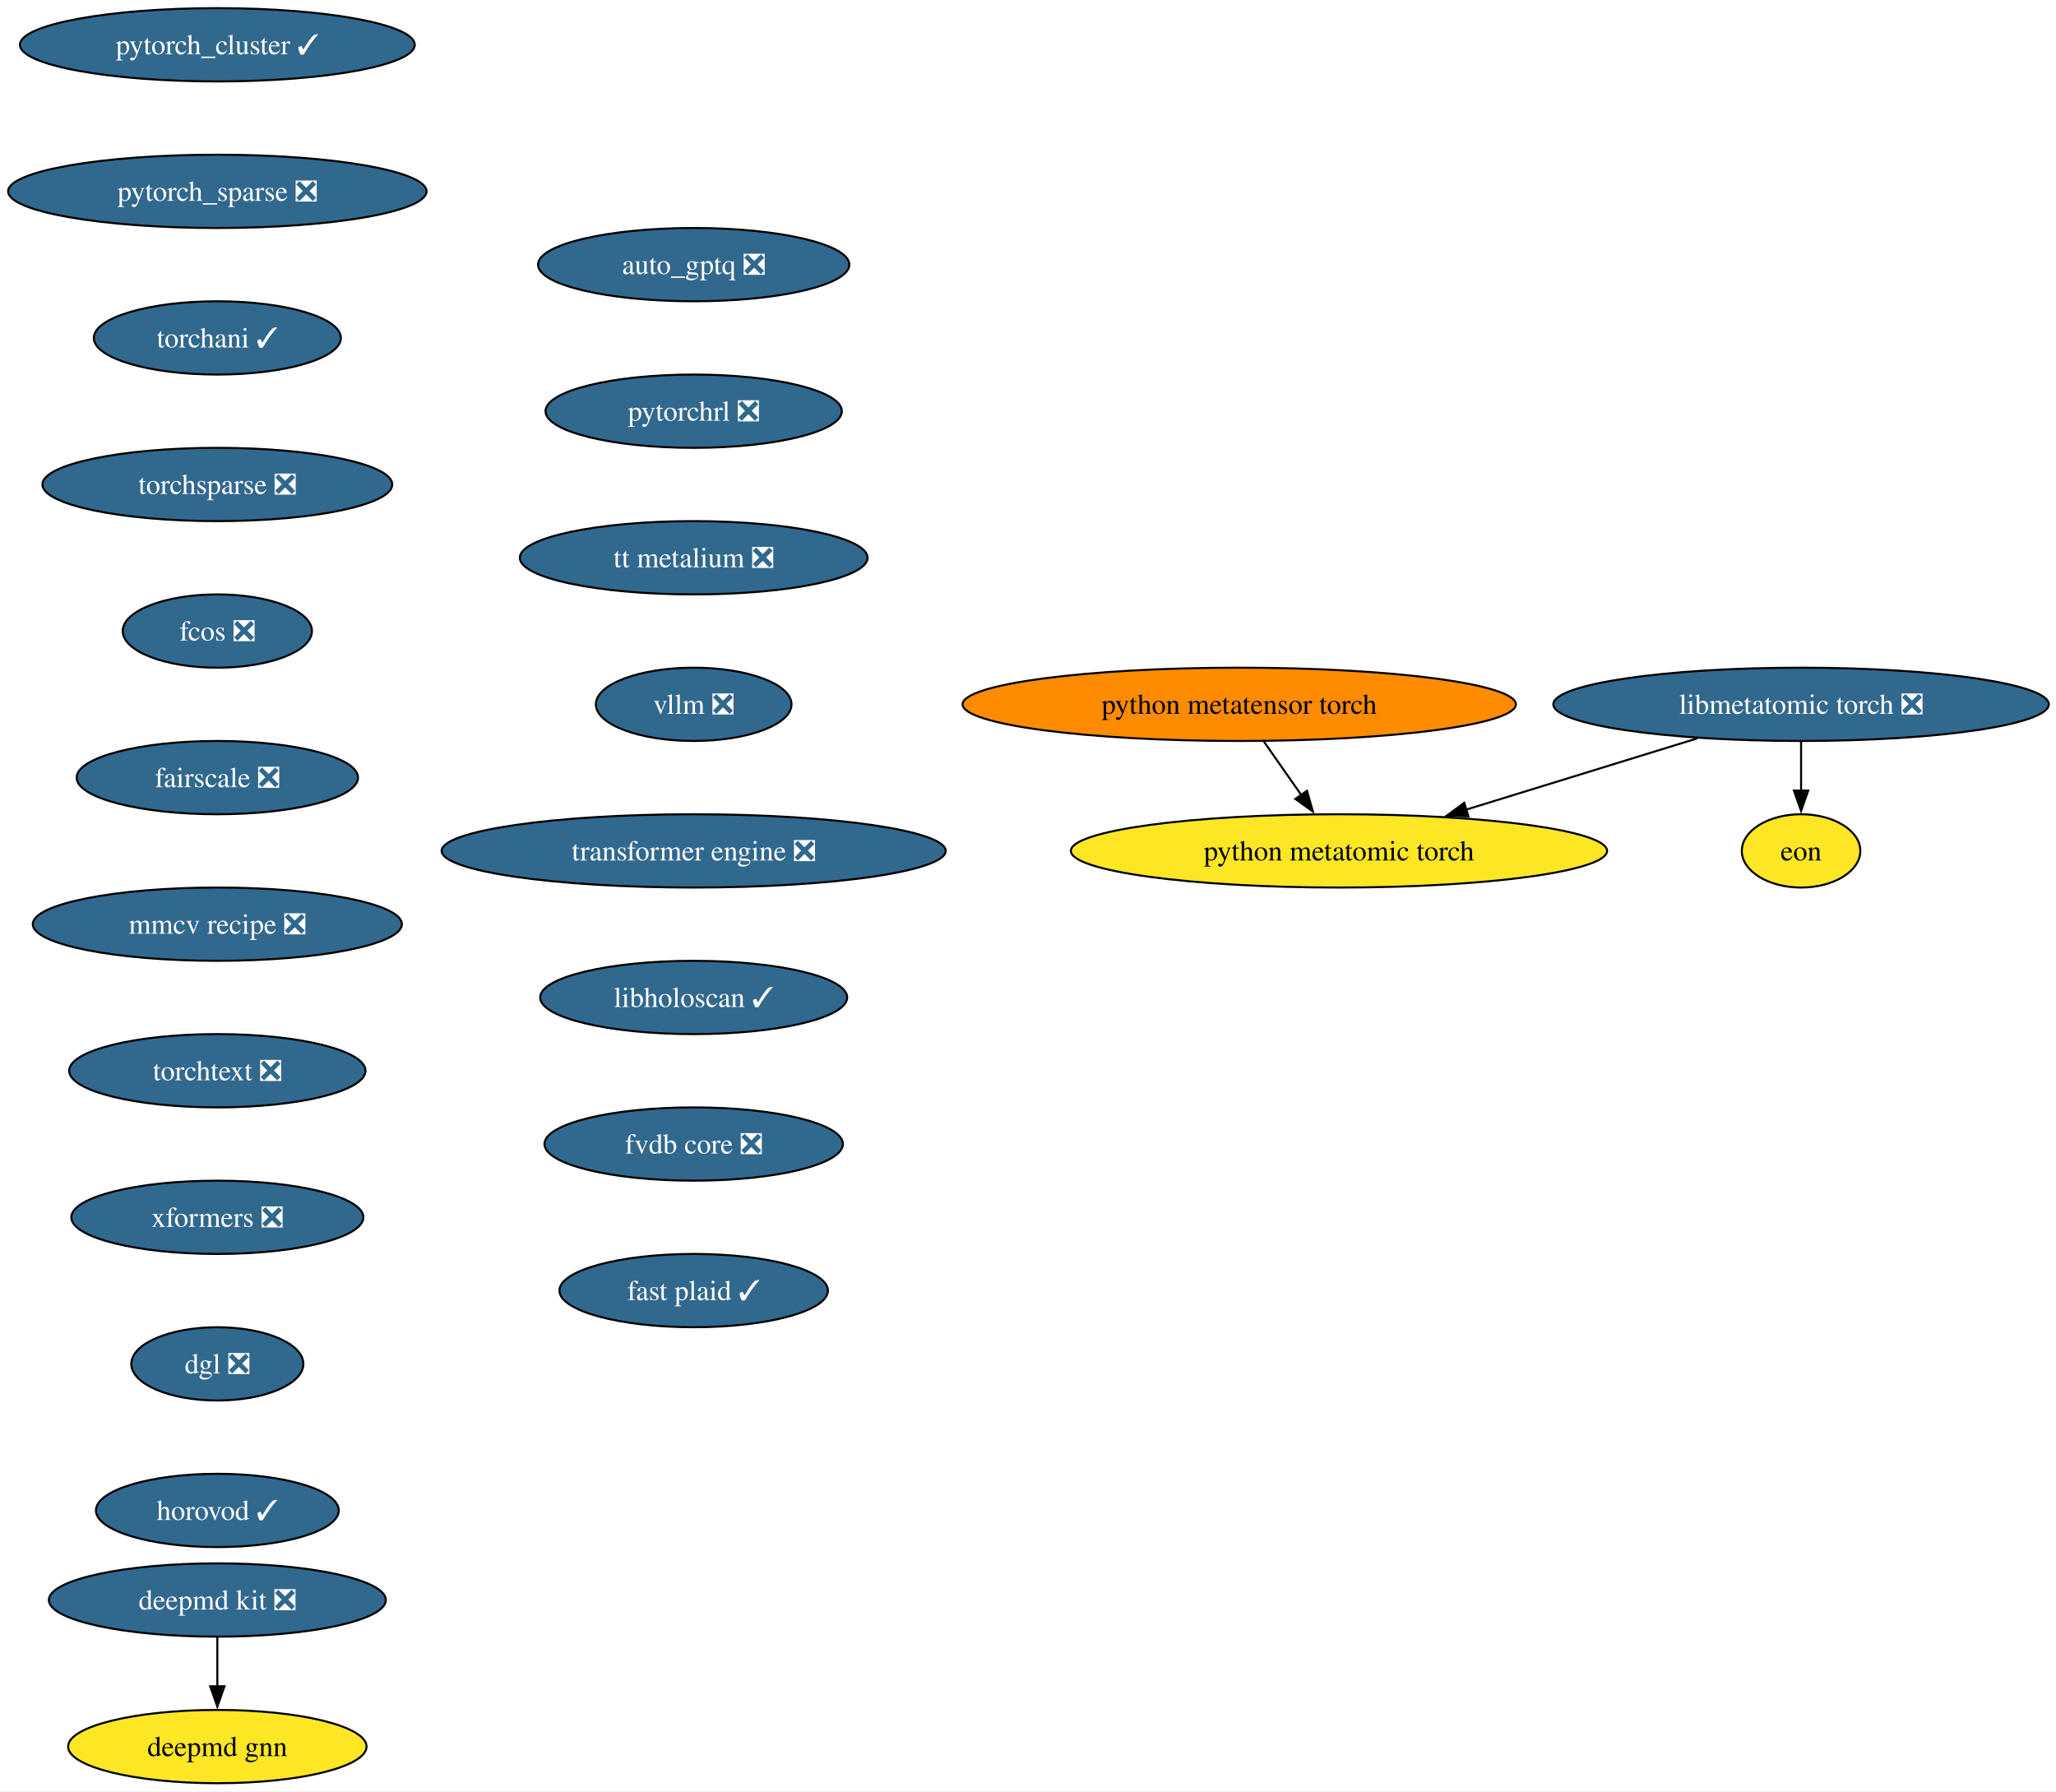
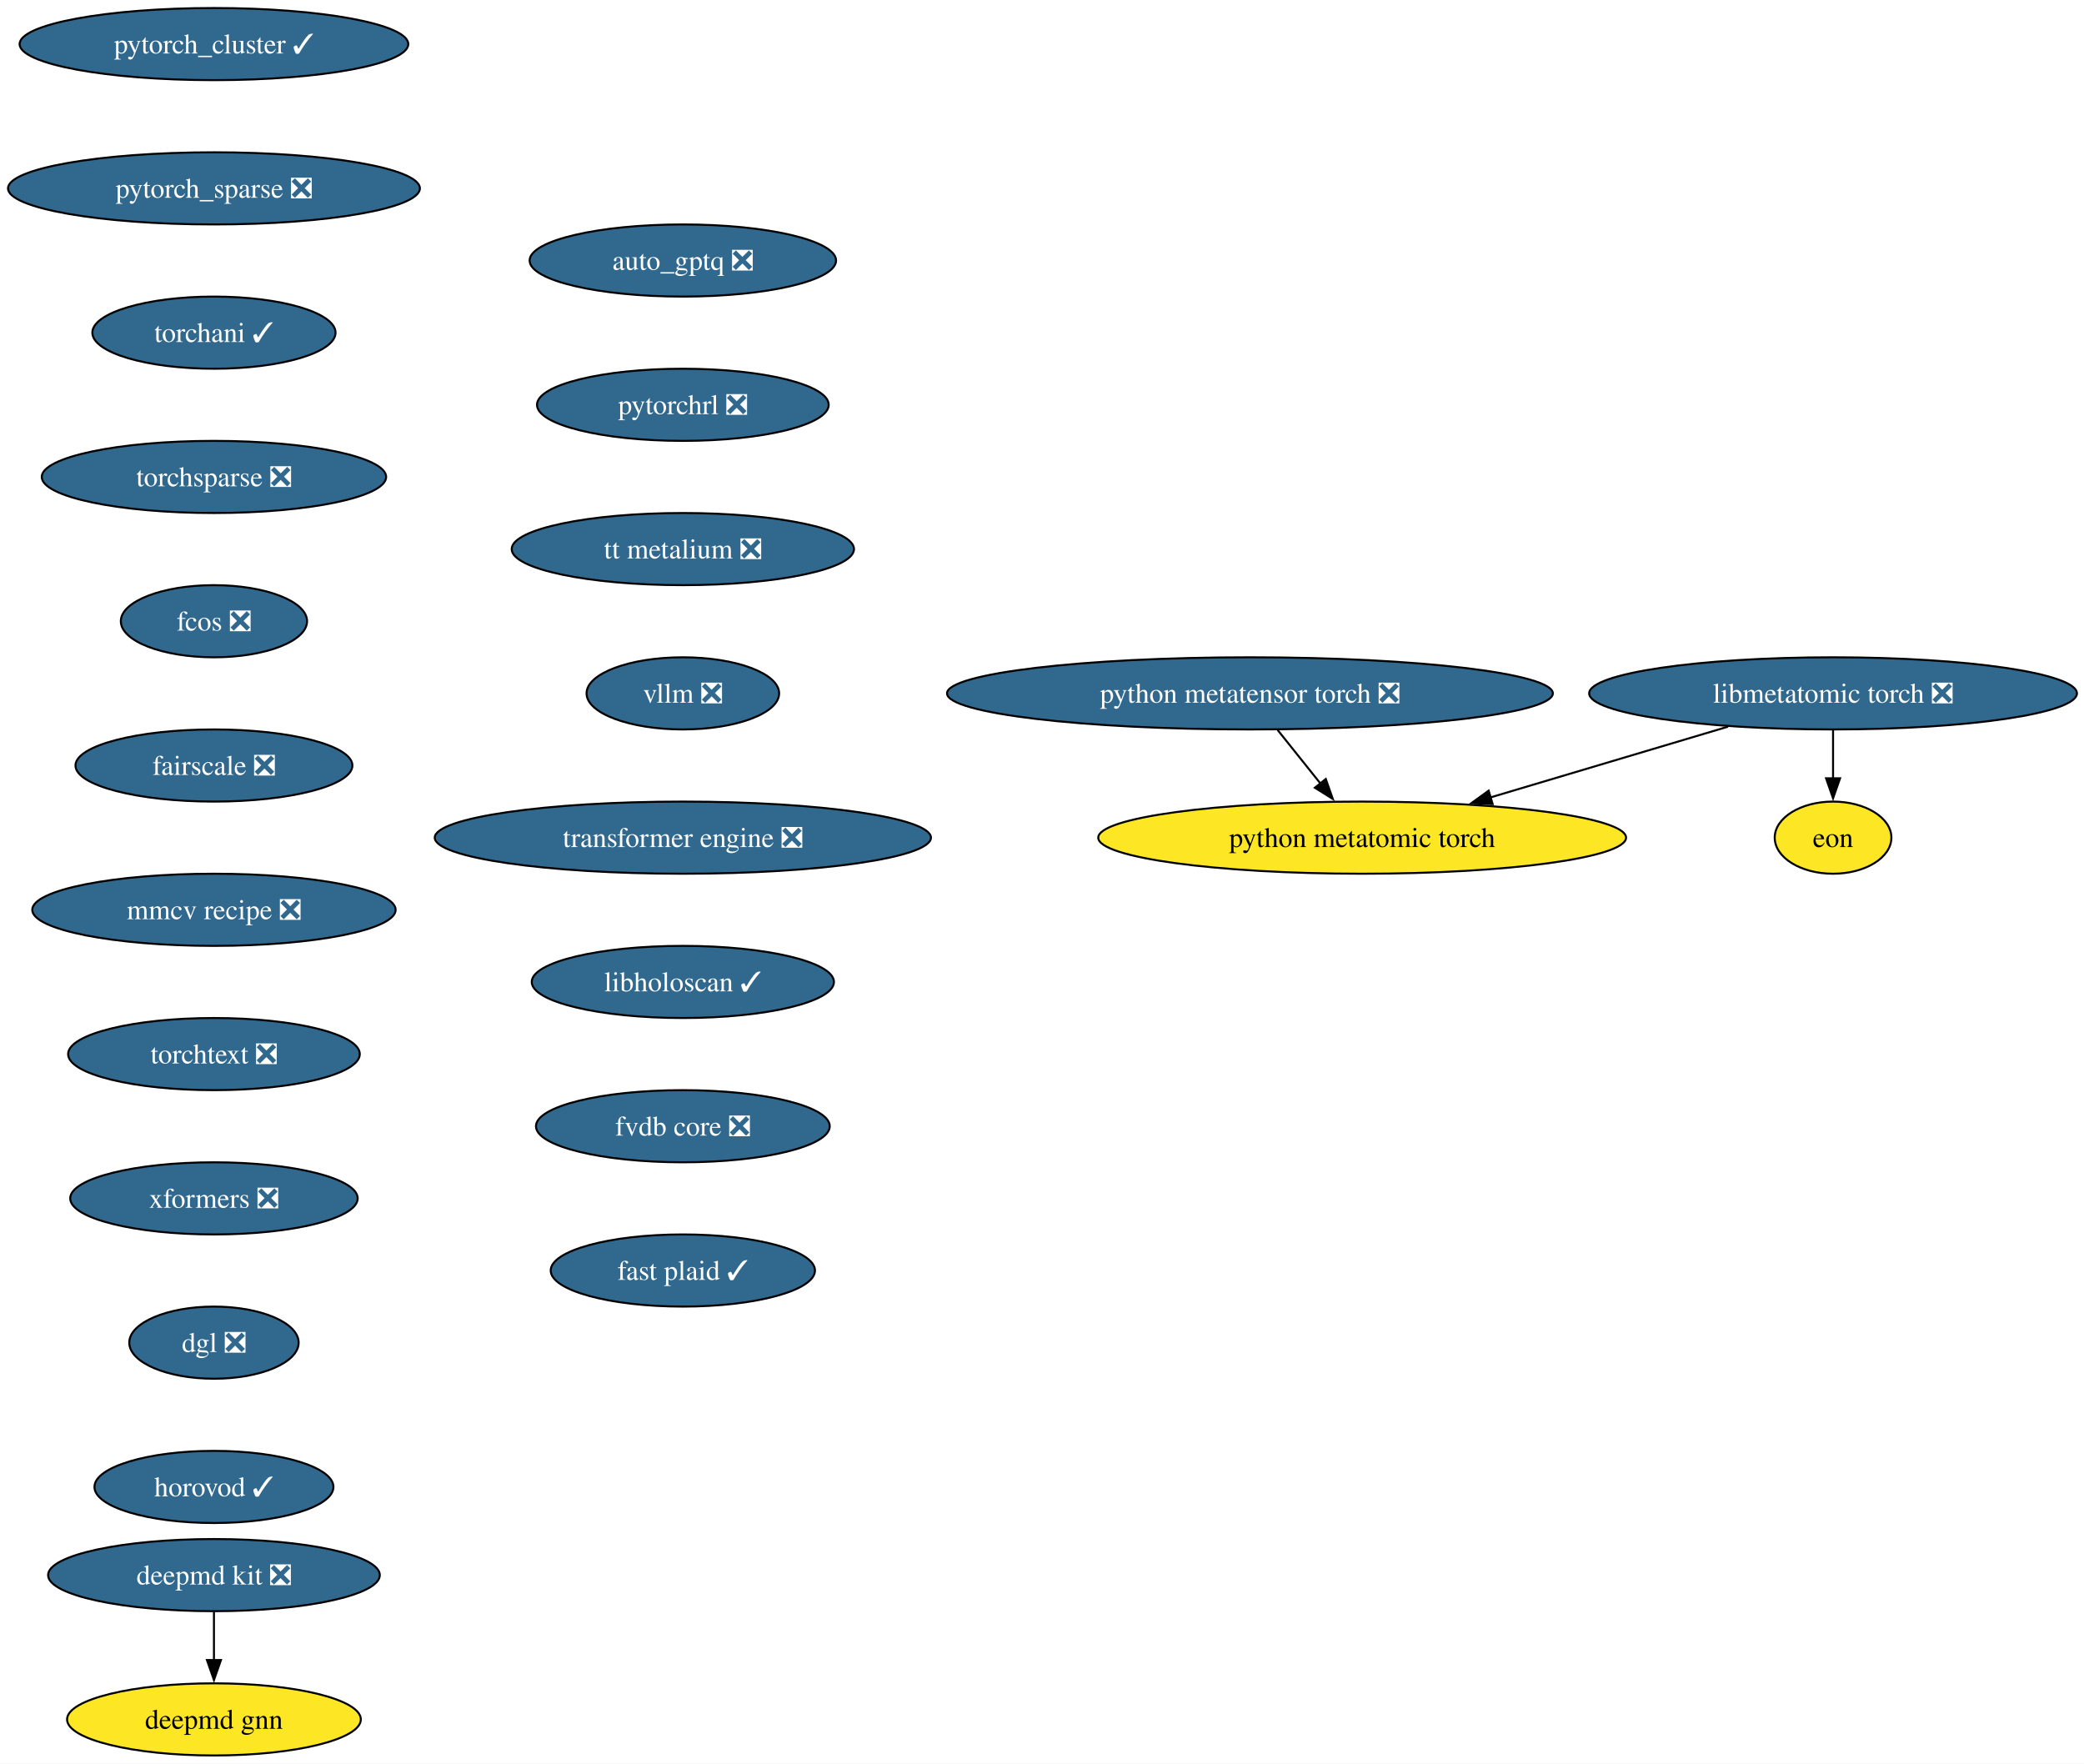
- <svg xmlns="http://www.w3.org/2000/svg" xmlns:xlink="http://www.w3.org/1999/xlink" width="1010pt" height="880pt" viewBox="0.00 0.00 1010.00 880.00">
+ <svg xmlns="http://www.w3.org/2000/svg" xmlns:xlink="http://www.w3.org/1999/xlink" width="1040pt" height="880pt" viewBox="0.00 0.00 1040.00 880.00">
  <g id="graph0" class="graph" transform="scale(1 1) rotate(0) translate(4 876)">
-     <polygon fill="white" stroke="none" points="-4,4 -4,-876 1006.47,-876 1006.47,4 -4,4" />
+     <polygon fill="white" stroke="none" points="-4,4 -4,-876 1036.47,-876 1036.47,4 -4,4" />
    <g id="node1" class="node">
      <g id="a_node1">
        <a xlink:href="https://github.com/conda-forge/deepmd-kit-feedstock/pull/134" xlink:title="deepmd kit ❎">
          <ellipse fill="#31688e" stroke="black" cx="102.77" cy="-90" rx="82.77" ry="18" />
          <text xml:space="preserve" text-anchor="middle" x="102.77" y="-85.33" font-family="Times,serif" font-size="14.00" fill="white">deepmd kit ❎</text>
        </a>
      </g>
    </g>
    <g id="node2" class="node">
      <g id="a_node2">
        <a xlink:href="https://github.com/conda-forge/deepmd-gnn-feedstock" xlink:title="deepmd gnn">
          <ellipse fill="#fde725" stroke="black" cx="102.77" cy="-18" rx="73.3" ry="18" />
          <text xml:space="preserve" text-anchor="middle" x="102.77" y="-13.32" font-family="Times,serif" font-size="14.00">deepmd gnn</text>
        </a>
      </g>
    </g>
    <g id="edge1" class="edge">
      <path fill="none" stroke="black" d="M102.77,-71.7C102.77,-64.41 102.77,-55.73 102.77,-47.54" />
      <polygon fill="black" stroke="black" points="106.27,-47.62 102.77,-37.62 99.27,-47.62 106.27,-47.62" />
    </g>
    <g id="node3" class="node">
      <g id="a_node3">
        <a xlink:href="https://github.com/conda-forge/pytorch_cluster-feedstock/pull/69" xlink:title="pytorch_cluster ✓">
          <ellipse fill="#31688e" stroke="black" cx="102.77" cy="-854" rx="96.98" ry="18" />
          <text xml:space="preserve" text-anchor="middle" x="102.77" y="-849.33" font-family="Times,serif" font-size="14.00" fill="white">pytorch_cluster ✓</text>
        </a>
      </g>
    </g>
    <g id="node4" class="node">
      <g id="a_node4">
        <a xlink:href="https://github.com/conda-forge/pytorch_sparse-feedstock/pull/80" xlink:title="pytorch_sparse ❎">
          <ellipse fill="#31688e" stroke="black" cx="102.77" cy="-782" rx="102.77" ry="18" />
          <text xml:space="preserve" text-anchor="middle" x="102.77" y="-777.33" font-family="Times,serif" font-size="14.00" fill="white">pytorch_sparse ❎</text>
        </a>
      </g>
    </g>
    <g id="node5" class="node">
      <g id="a_node5">
        <a xlink:href="https://github.com/conda-forge/torchani-feedstock/pull/63" xlink:title="torchani ✓">
          <ellipse fill="#31688e" stroke="black" cx="102.77" cy="-710" rx="60.68" ry="18" />
          <text xml:space="preserve" text-anchor="middle" x="102.77" y="-705.33" font-family="Times,serif" font-size="14.00" fill="white">torchani ✓</text>
        </a>
      </g>
    </g>
    <g id="node6" class="node">
      <g id="a_node6">
        <a xlink:href="https://github.com/conda-forge/torchsparse-feedstock/pull/48" xlink:title="torchsparse ❎">
          <ellipse fill="#31688e" stroke="black" cx="102.77" cy="-638" rx="85.93" ry="18" />
          <text xml:space="preserve" text-anchor="middle" x="102.77" y="-633.33" font-family="Times,serif" font-size="14.00" fill="white">torchsparse ❎</text>
        </a>
      </g>
    </g>
    <g id="node7" class="node">
      <g id="a_node7">
        <a xlink:href="https://github.com/conda-forge/fcos-feedstock/pull/32" xlink:title="fcos ❎">
          <ellipse fill="#31688e" stroke="black" cx="102.77" cy="-566" rx="46.47" ry="18" />
          <text xml:space="preserve" text-anchor="middle" x="102.77" y="-561.33" font-family="Times,serif" font-size="14.00" fill="white">fcos ❎</text>
        </a>
      </g>
    </g>
    <g id="node8" class="node">
      <g id="a_node8">
        <a xlink:href="https://github.com/conda-forge/fairscale-feedstock/pull/47" xlink:title="fairscale ❎">
          <ellipse fill="#31688e" stroke="black" cx="102.77" cy="-494" rx="69.1" ry="18" />
          <text xml:space="preserve" text-anchor="middle" x="102.77" y="-489.32" font-family="Times,serif" font-size="14.00" fill="white">fairscale ❎</text>
        </a>
      </g>
    </g>
    <g id="node9" class="node">
      <g id="a_node9">
        <a xlink:href="https://github.com/conda-forge/mmcv-recipe-feedstock/pull/53" xlink:title="mmcv recipe ❎">
          <ellipse fill="#31688e" stroke="black" cx="102.77" cy="-422" rx="90.67" ry="18" />
          <text xml:space="preserve" text-anchor="middle" x="102.77" y="-417.32" font-family="Times,serif" font-size="14.00" fill="white">mmcv recipe ❎</text>
        </a>
      </g>
    </g>
    <g id="node10" class="node">
      <g id="a_node10">
        <a xlink:href="https://github.com/conda-forge/torchtext-feedstock/pull/40" xlink:title="torchtext ❎">
          <ellipse fill="#31688e" stroke="black" cx="102.77" cy="-350" rx="72.78" ry="18" />
          <text xml:space="preserve" text-anchor="middle" x="102.77" y="-345.32" font-family="Times,serif" font-size="14.00" fill="white">torchtext ❎</text>
        </a>
      </g>
    </g>
    <g id="node11" class="node">
      <g id="a_node11">
        <a xlink:href="https://github.com/conda-forge/xformers-feedstock/pull/73" xlink:title="xformers ❎">
          <ellipse fill="#31688e" stroke="black" cx="102.77" cy="-278" rx="71.73" ry="18" />
          <text xml:space="preserve" text-anchor="middle" x="102.77" y="-273.32" font-family="Times,serif" font-size="14.00" fill="white">xformers ❎</text>
        </a>
      </g>
    </g>
    <g id="node12" class="node">
      <g id="a_node12">
        <a xlink:href="https://github.com/conda-forge/dgl-feedstock/pull/67" xlink:title="dgl ❎">
          <ellipse fill="#31688e" stroke="black" cx="102.77" cy="-206" rx="42.26" ry="18" />
          <text xml:space="preserve" text-anchor="middle" x="102.77" y="-201.33" font-family="Times,serif" font-size="14.00" fill="white">dgl ❎</text>
        </a>
      </g>
    </g>
    <g id="node13" class="node">
      <g id="a_node13">
        <a xlink:href="https://github.com/conda-forge/horovod-feedstock/pull/47" xlink:title="horovod ✓">
          <ellipse fill="#31688e" stroke="black" cx="102.77" cy="-134" rx="59.63" ry="18" />
          <text xml:space="preserve" text-anchor="middle" x="102.77" y="-129.32" font-family="Times,serif" font-size="14.00" fill="white">horovod ✓</text>
        </a>
      </g>
    </g>
    <g id="node14" class="node">
      <g id="a_node14">
        <a xlink:href="https://github.com/conda-forge/auto_gptq-feedstock/pull/24" xlink:title="auto_gptq ❎">
          <ellipse fill="#31688e" stroke="black" cx="336.77" cy="-746" rx="76.46" ry="18" />
          <text xml:space="preserve" text-anchor="middle" x="336.77" y="-741.33" font-family="Times,serif" font-size="14.00" fill="white">auto_gptq ❎</text>
        </a>
      </g>
    </g>
    <g id="node15" class="node">
      <g id="a_node15">
        <a xlink:href="https://github.com/conda-forge/pytorchrl-feedstock/pull/22" xlink:title="pytorchrl ❎">
          <ellipse fill="#31688e" stroke="black" cx="336.77" cy="-674" rx="72.78" ry="18" />
          <text xml:space="preserve" text-anchor="middle" x="336.77" y="-669.33" font-family="Times,serif" font-size="14.00" fill="white">pytorchrl ❎</text>
        </a>
      </g>
    </g>
    <g id="node16" class="node">
      <g id="a_node16">
        <a xlink:href="https://github.com/conda-forge/tt-metalium-feedstock/pull/24" xlink:title="tt metalium ❎">
          <ellipse fill="#31688e" stroke="black" cx="336.77" cy="-602" rx="85.41" ry="18" />
          <text xml:space="preserve" text-anchor="middle" x="336.77" y="-597.33" font-family="Times,serif" font-size="14.00" fill="white">tt metalium ❎</text>
        </a>
      </g>
    </g>
    <g id="node17" class="node">
      <g id="a_node17">
        <a xlink:href="https://github.com/conda-forge/vllm-feedstock/pull/36" xlink:title="vllm ❎">
          <ellipse fill="#31688e" stroke="black" cx="336.77" cy="-530" rx="48.05" ry="18" />
          <text xml:space="preserve" text-anchor="middle" x="336.77" y="-525.33" font-family="Times,serif" font-size="14.00" fill="white">vllm ❎</text>
        </a>
      </g>
    </g>
    <g id="node18" class="node">
      <g id="a_node18">
        <a xlink:href="https://github.com/conda-forge/transformer-engine-feedstock/pull/41" xlink:title="transformer engine ❎">
          <ellipse fill="#31688e" stroke="black" cx="336.77" cy="-458" rx="123.81" ry="18" />
          <text xml:space="preserve" text-anchor="middle" x="336.77" y="-453.32" font-family="Times,serif" font-size="14.00" fill="white">transformer engine ❎</text>
        </a>
      </g>
    </g>
    <g id="node21" class="node">
      <g id="a_node21">
        <a xlink:href="https://github.com/conda-forge/libholoscan-feedstock/pull/14" xlink:title="libholoscan ✓">
          <ellipse fill="#31688e" stroke="black" cx="336.77" cy="-386" rx="75.41" ry="18" />
          <text xml:space="preserve" text-anchor="middle" x="336.77" y="-381.32" font-family="Times,serif" font-size="14.00" fill="white">libholoscan ✓</text>
        </a>
      </g>
    </g>
    <g id="node19" class="node">
      <g id="a_node19">
-         <a xlink:href="https://github.com/conda-forge/python-metatensor-torch-feedstock" xlink:title="python metatensor torch">
-           <ellipse fill="#ff8c00" stroke="black" cx="604.77" cy="-530" rx="135.91" ry="18" />
-           <text xml:space="preserve" text-anchor="middle" x="604.77" y="-525.33" font-family="Times,serif" font-size="14.00">python metatensor torch</text>
+         <a xlink:href="https://github.com/conda-forge/python-metatensor-torch-feedstock/pull/28" xlink:title="python metatensor torch ❎">
+           <ellipse fill="#31688e" stroke="black" cx="619.77" cy="-530" rx="151.17" ry="18" />
+           <text xml:space="preserve" text-anchor="middle" x="619.77" y="-525.33" font-family="Times,serif" font-size="14.00" fill="white">python metatensor torch ❎</text>
        </a>
      </g>
    </g>
    <g id="node20" class="node">
      <g id="a_node20">
        <a xlink:href="https://github.com/conda-forge/python-metatomic-torch-feedstock" xlink:title="python metatomic torch">
-           <ellipse fill="#fde725" stroke="black" cx="653.77" cy="-458" rx="131.7" ry="18" />
-           <text xml:space="preserve" text-anchor="middle" x="653.77" y="-453.32" font-family="Times,serif" font-size="14.00">python metatomic torch</text>
+           <ellipse fill="#fde725" stroke="black" cx="675.77" cy="-458" rx="131.7" ry="18" />
+           <text xml:space="preserve" text-anchor="middle" x="675.77" y="-453.32" font-family="Times,serif" font-size="14.00">python metatomic torch</text>
        </a>
      </g>
    </g>
    <g id="edge16" class="edge">
-       <path fill="none" stroke="black" d="M616.88,-511.7C622.46,-503.73 629.2,-494.1 635.38,-485.26" />
-       <polygon fill="black" stroke="black" points="638.06,-487.54 640.93,-477.34 632.32,-483.53 638.06,-487.54" />
+       <path fill="none" stroke="black" d="M633.61,-511.7C640.05,-503.64 647.85,-493.89 654.98,-484.98" />
+       <polygon fill="black" stroke="black" points="657.62,-487.28 661.14,-477.29 652.16,-482.91 657.62,-487.28" />
    </g>
    <g id="node24" class="node">
      <g id="a_node24">
        <a xlink:href="https://github.com/conda-forge/fvdb-core-feedstock/pull/35" xlink:title="fvdb core ❎">
          <ellipse fill="#31688e" stroke="black" cx="336.77" cy="-314" rx="73.3" ry="18" />
          <text xml:space="preserve" text-anchor="middle" x="336.77" y="-309.32" font-family="Times,serif" font-size="14.00" fill="white">fvdb core ❎</text>
        </a>
      </g>
    </g>
    <g id="node22" class="node">
      <g id="a_node22">
        <a xlink:href="https://github.com/conda-forge/libmetatomic-torch-feedstock/pull/21" xlink:title="libmetatomic torch ❎">
-           <ellipse fill="#31688e" stroke="black" cx="880.77" cy="-530" rx="121.71" ry="18" />
-           <text xml:space="preserve" text-anchor="middle" x="880.77" y="-525.33" font-family="Times,serif" font-size="14.00" fill="white">libmetatomic torch ❎</text>
+           <ellipse fill="#31688e" stroke="black" cx="910.77" cy="-530" rx="121.71" ry="18" />
+           <text xml:space="preserve" text-anchor="middle" x="910.77" y="-525.33" font-family="Times,serif" font-size="14.00" fill="white">libmetatomic torch ❎</text>
        </a>
      </g>
    </g>
    <g id="edge18" class="edge">
-       <path fill="none" stroke="black" d="M829.82,-513.29C796.18,-502.92 751.87,-489.25 716.12,-478.23" />
-       <polygon fill="black" stroke="black" points="717.36,-474.95 706.77,-475.35 715.3,-481.64 717.36,-474.95" />
+       <path fill="none" stroke="black" d="M858.32,-513.38C823.23,-502.93 776.84,-489.11 739.6,-478.02" />
+       <polygon fill="black" stroke="black" points="740.9,-474.75 730.32,-475.25 738.9,-481.46 740.9,-474.75" />
    </g>
    <g id="node23" class="node">
      <g id="a_node23">
        <a xlink:href="https://github.com/conda-forge/eon-feedstock" xlink:title="eon">
-           <ellipse fill="#fde725" stroke="black" cx="880.77" cy="-458" rx="29.11" ry="18" />
-           <text xml:space="preserve" text-anchor="middle" x="880.77" y="-453.32" font-family="Times,serif" font-size="14.00">eon</text>
+           <ellipse fill="#fde725" stroke="black" cx="910.77" cy="-458" rx="29.11" ry="18" />
+           <text xml:space="preserve" text-anchor="middle" x="910.77" y="-453.32" font-family="Times,serif" font-size="14.00">eon</text>
        </a>
      </g>
    </g>
    <g id="edge19" class="edge">
-       <path fill="none" stroke="black" d="M880.77,-511.7C880.77,-504.41 880.77,-495.73 880.77,-487.54" />
-       <polygon fill="black" stroke="black" points="884.27,-487.62 880.77,-477.62 877.27,-487.62 884.27,-487.62" />
+       <path fill="none" stroke="black" d="M910.77,-511.7C910.77,-504.41 910.77,-495.73 910.77,-487.54" />
+       <polygon fill="black" stroke="black" points="914.27,-487.62 910.77,-477.62 907.27,-487.62 914.27,-487.62" />
    </g>
    <g id="node25" class="node">
      <g id="a_node25">
        <a xlink:href="https://github.com/conda-forge/fast-plaid-feedstock/pull/4" xlink:title="fast plaid ✓">
          <ellipse fill="#31688e" stroke="black" cx="336.77" cy="-242" rx="65.94" ry="18" />
          <text xml:space="preserve" text-anchor="middle" x="336.77" y="-237.32" font-family="Times,serif" font-size="14.00" fill="white">fast plaid ✓</text>
        </a>
      </g>
    </g>
  </g>
</svg>
